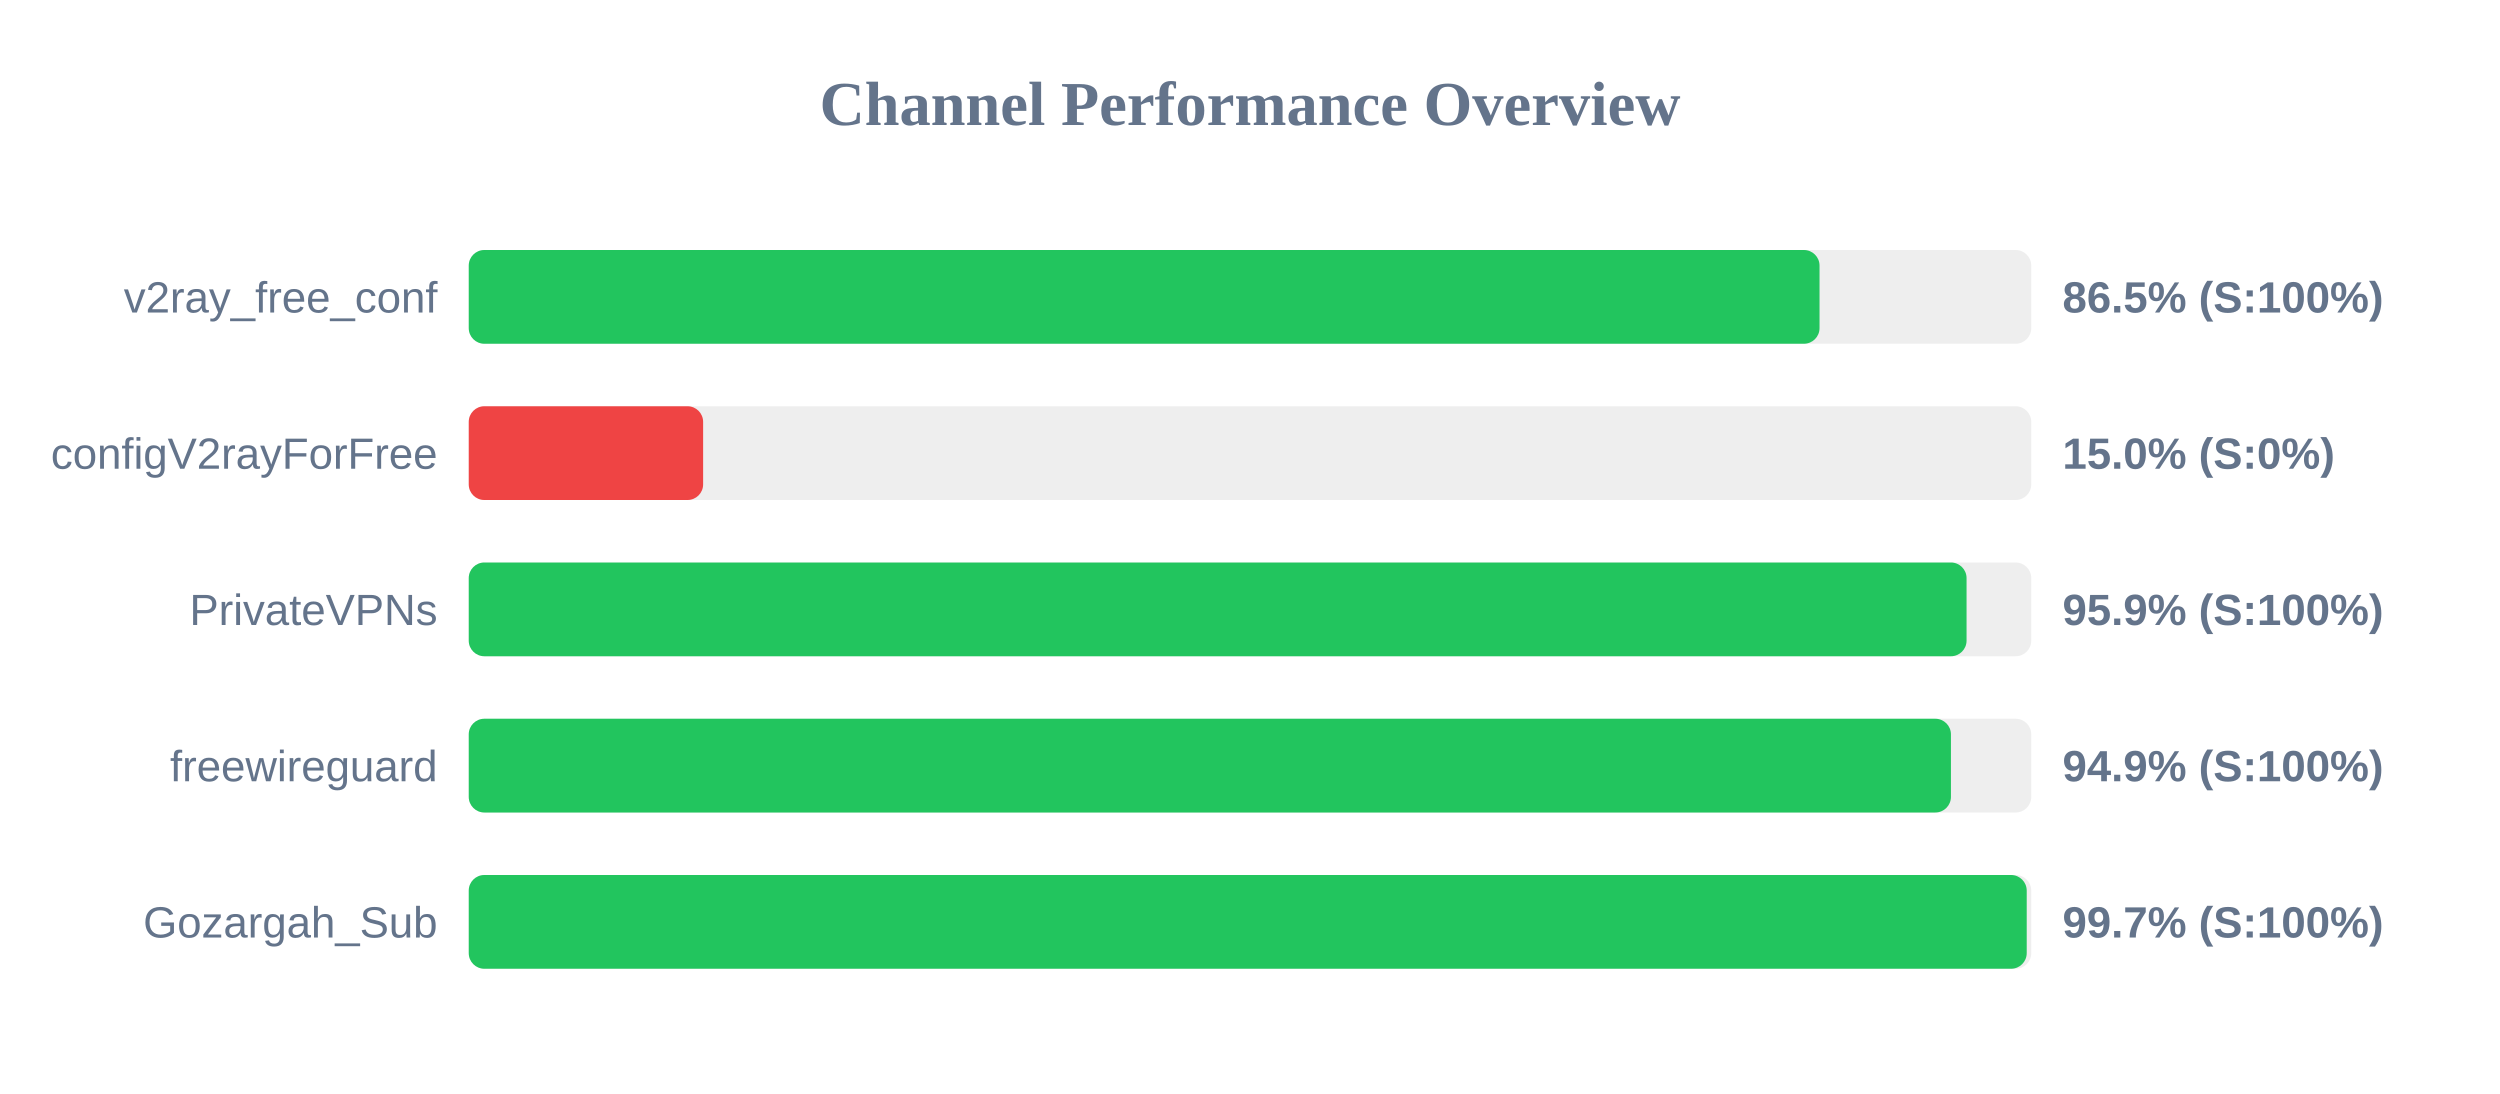
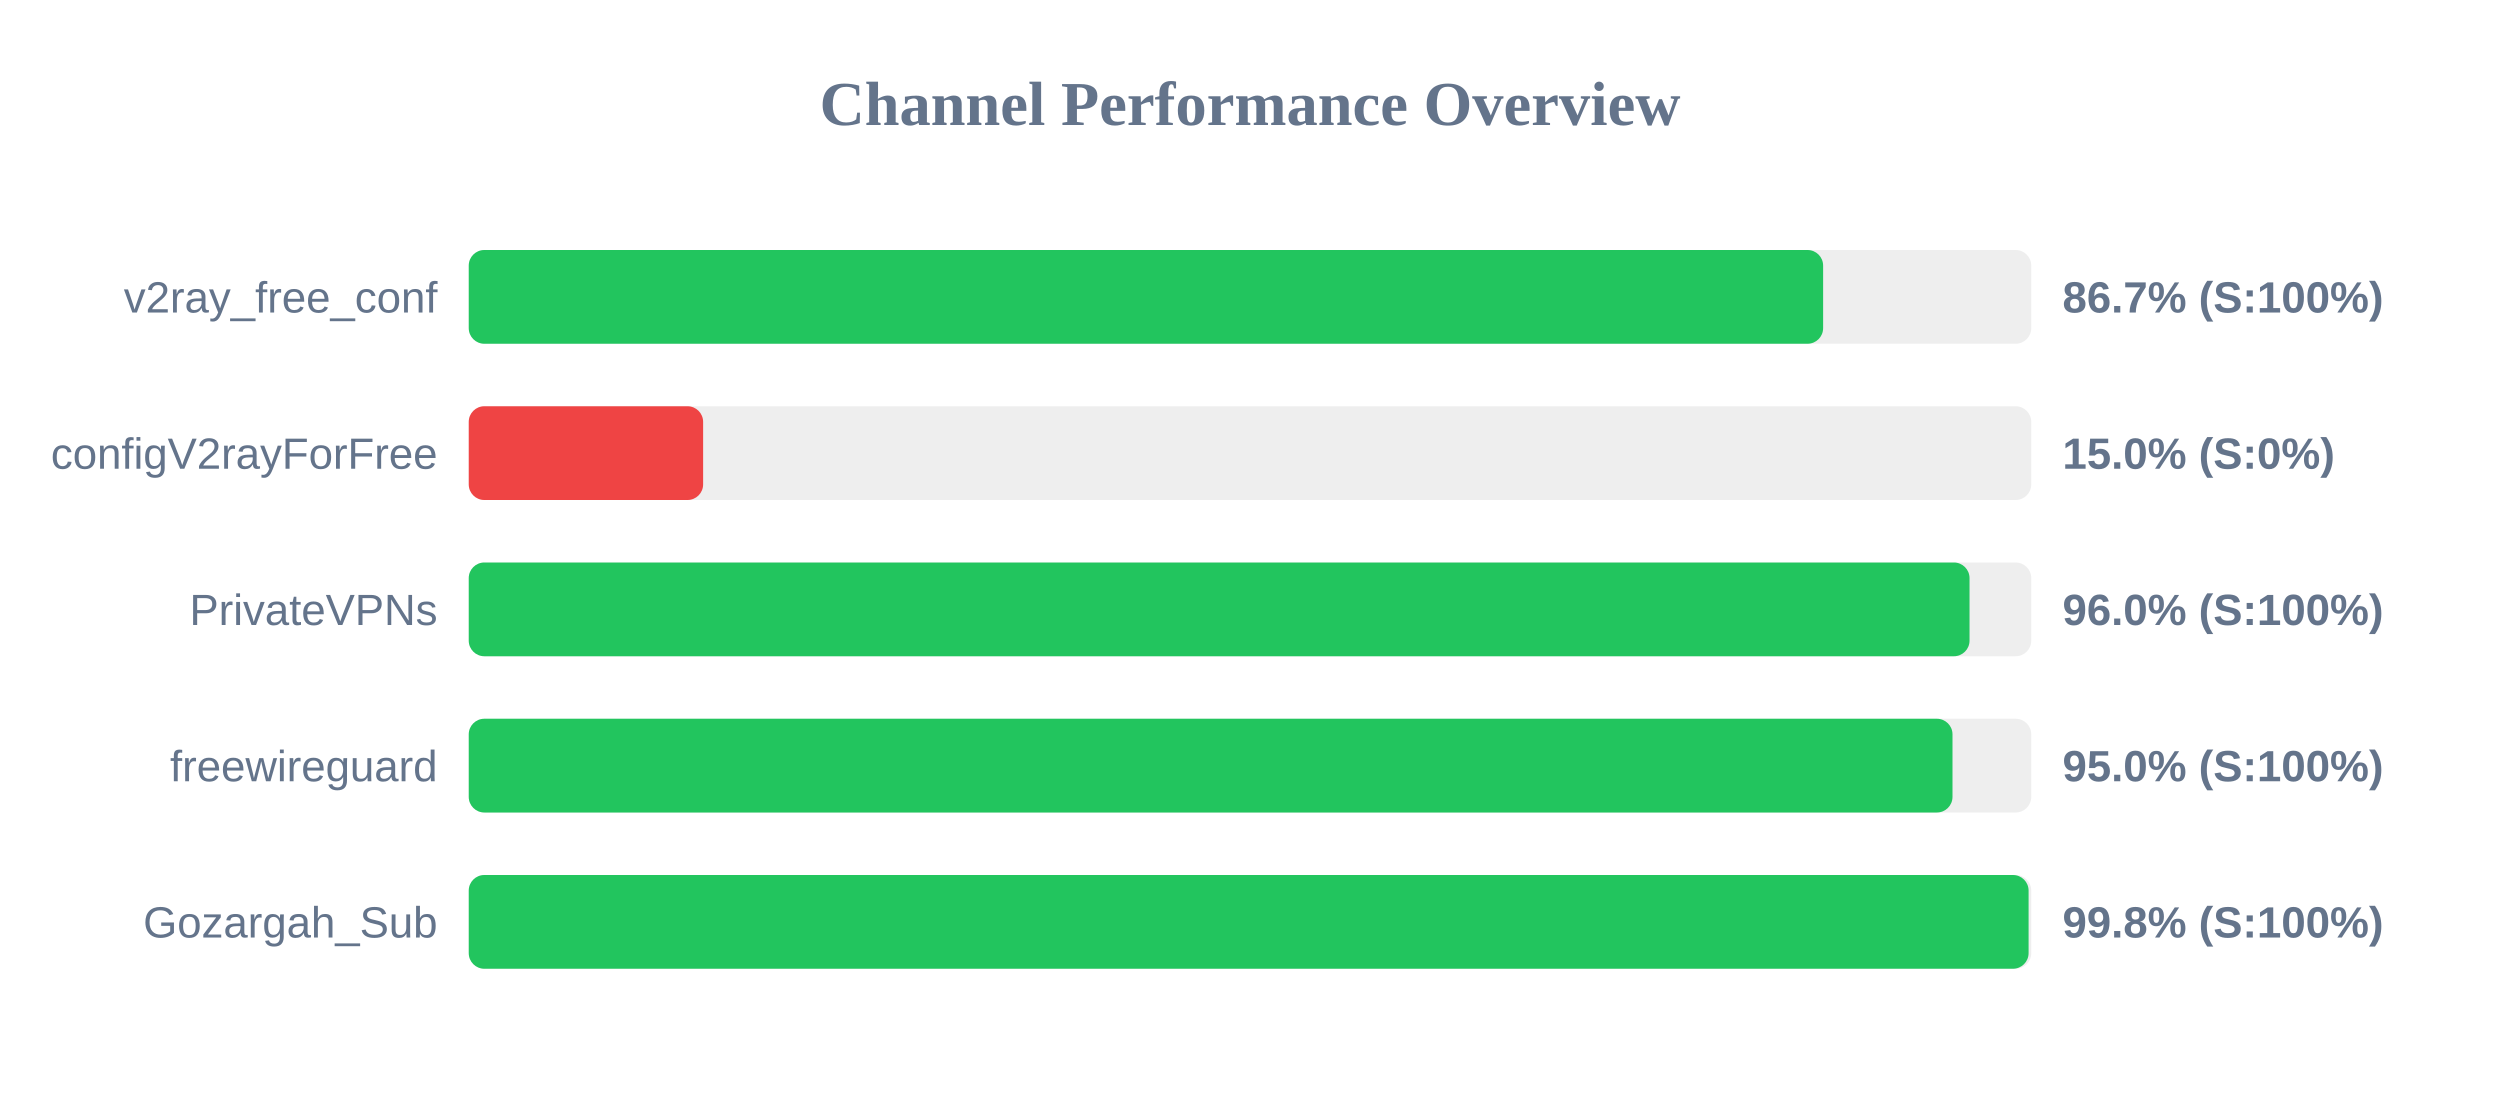
<svg xmlns="http://www.w3.org/2000/svg" width="800" height="350" version="1.1">
  <style>
        .row { font: 14px Arial; fill: #64748b; }
        .score { font: bold 14px Arial; fill: #64748b; }
    </style>
  <text x="400" y="40" text-anchor="middle" font-size="20px" font-weight="bold" fill="#64748b">Channel Performance Overview</text>
  <rect x="150" y="80" width="500" height="30" fill="#eee" rx="5" />
-   <rect x="150" y="80" width="432.25" height="30" fill="#22c55e" rx="5" />
+   <rect x="150" y="80" width="433.4" height="30" fill="#22c55e" rx="5" />
  <text x="140" y="100" text-anchor="end" class="row">v2ray_free_conf</text>
-   <text x="660" y="100" text-anchor="start" class="score">86.5% (S:100%)</text>
+   <text x="660" y="100" text-anchor="start" class="score">86.7% (S:100%)</text>
  <rect x="150" y="130" width="500" height="30" fill="#eee" rx="5" />
  <rect x="150" y="130" width="75.0" height="30" fill="#ef4444" rx="5" />
  <text x="140" y="150" text-anchor="end" class="row">configV2rayForFree</text>
  <text x="660" y="150" text-anchor="start" class="score">15.0% (S:0%)</text>
  <rect x="150" y="180" width="500" height="30" fill="#eee" rx="5" />
-   <rect x="150" y="180" width="479.3" height="30" fill="#22c55e" rx="5" />
+   <rect x="150" y="180" width="480.25" height="30" fill="#22c55e" rx="5" />
  <text x="140" y="200" text-anchor="end" class="row">PrivateVPNs</text>
-   <text x="660" y="200" text-anchor="start" class="score">95.9% (S:100%)</text>
+   <text x="660" y="200" text-anchor="start" class="score">96.0% (S:100%)</text>
  <rect x="150" y="230" width="500" height="30" fill="#eee" rx="5" />
-   <rect x="150" y="230" width="474.3" height="30" fill="#22c55e" rx="5" />
+   <rect x="150" y="230" width="474.8" height="30" fill="#22c55e" rx="5" />
  <text x="140" y="250" text-anchor="end" class="row">freewireguard</text>
-   <text x="660" y="250" text-anchor="start" class="score">94.9% (S:100%)</text>
+   <text x="660" y="250" text-anchor="start" class="score">95.0% (S:100%)</text>
  <rect x="150" y="280" width="500" height="30" fill="#eee" rx="5" />
-   <rect x="150" y="280" width="498.55" height="30" fill="#22c55e" rx="5" />
+   <rect x="150" y="280" width="499.15" height="30" fill="#22c55e" rx="5" />
  <text x="140" y="300" text-anchor="end" class="row">Gozargah_Sub</text>
-   <text x="660" y="300" text-anchor="start" class="score">99.7% (S:100%)</text>
+   <text x="660" y="300" text-anchor="start" class="score">99.8% (S:100%)</text>
</svg>
